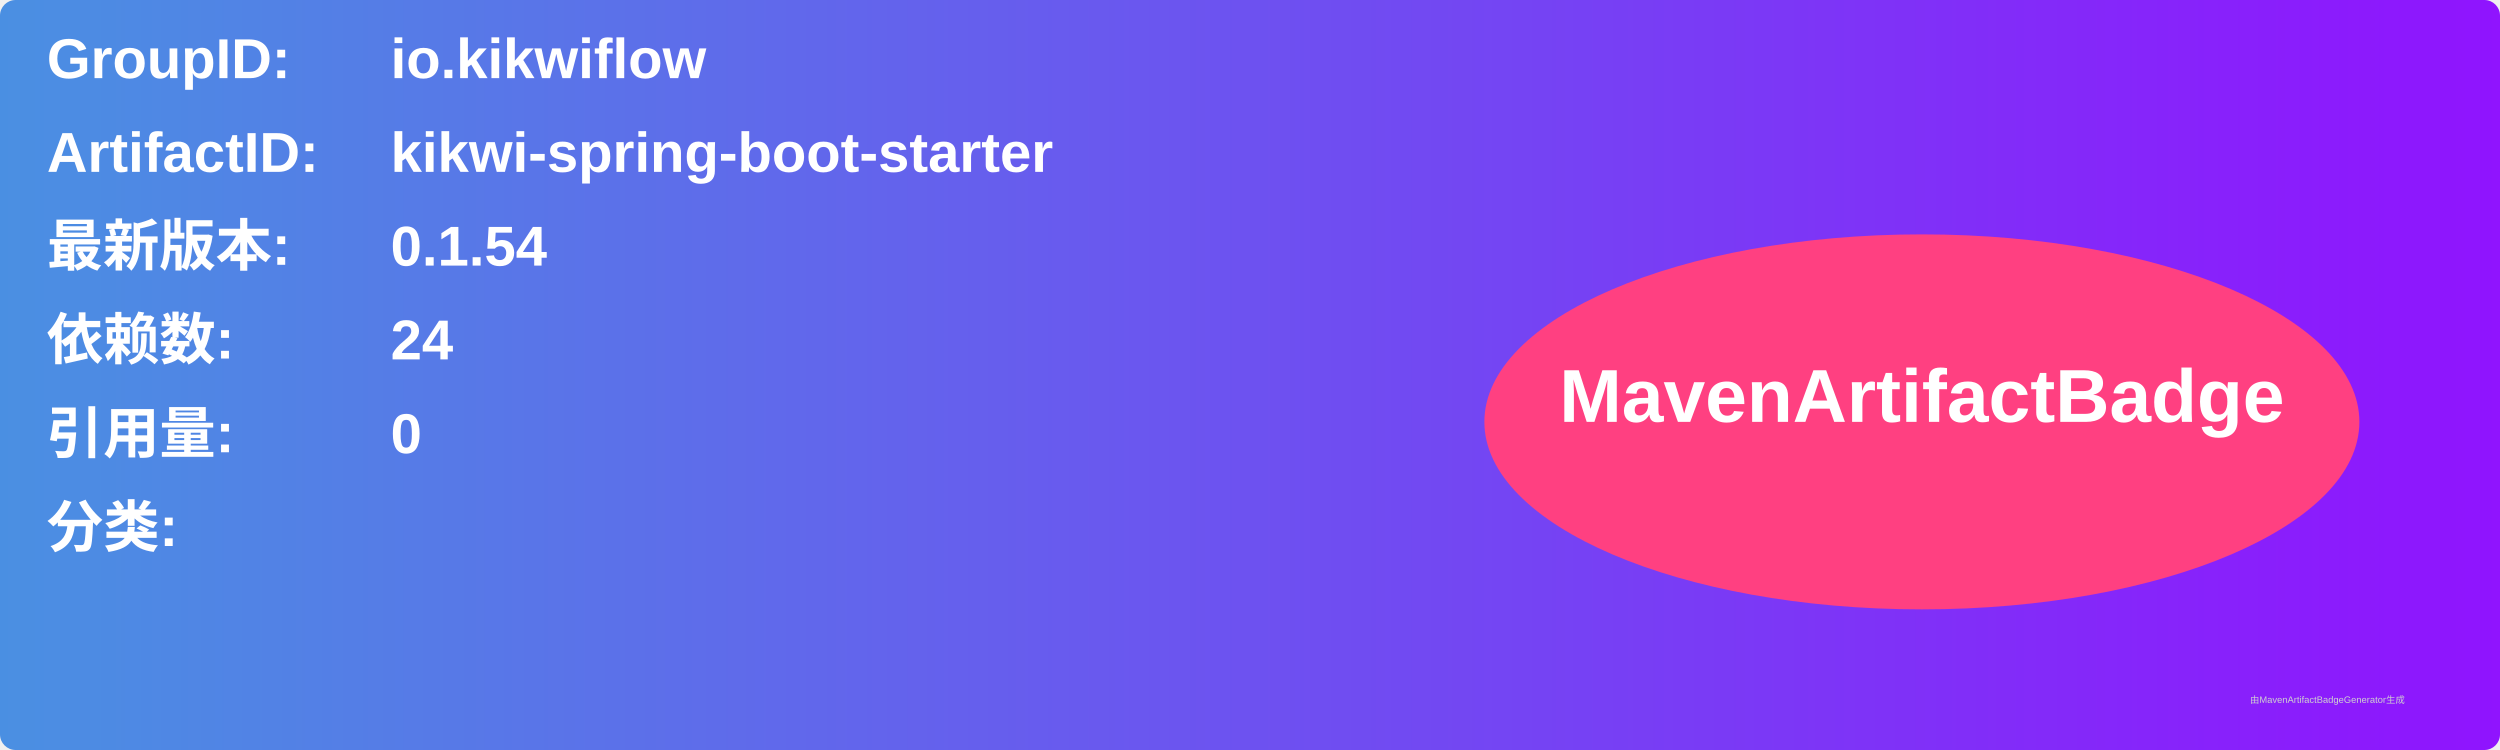
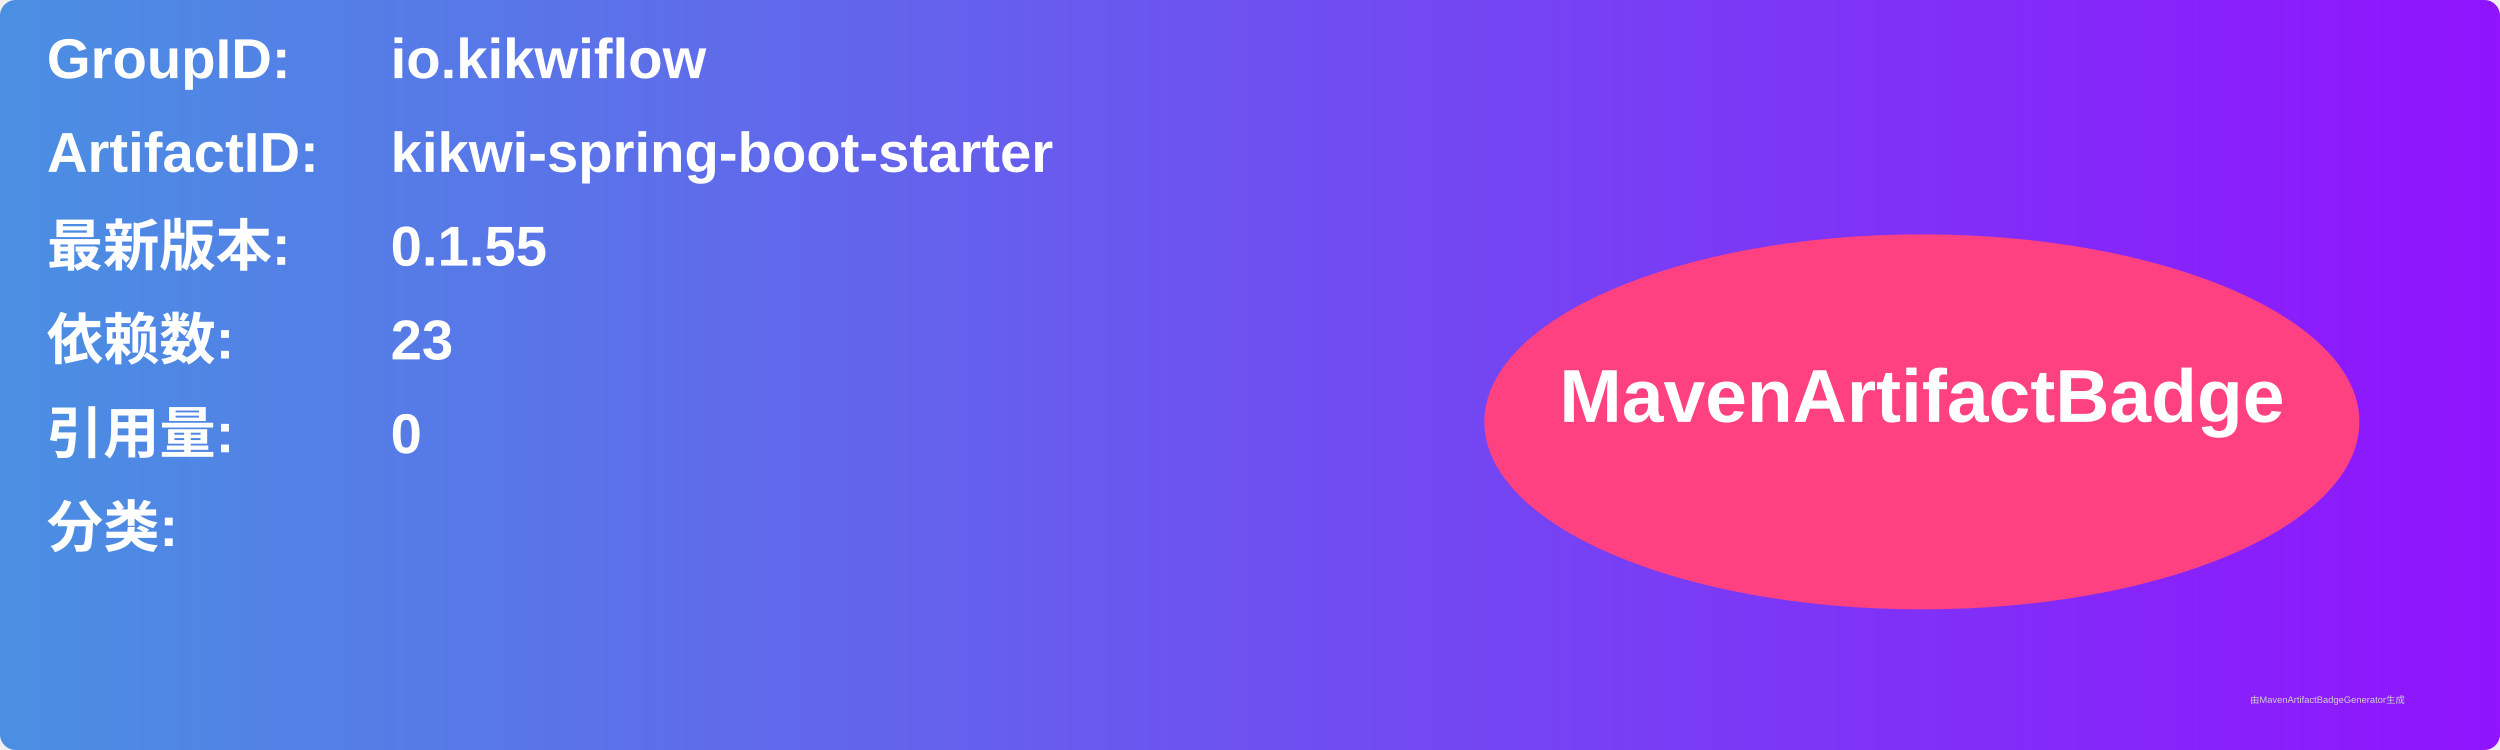
<svg xmlns="http://www.w3.org/2000/svg" width="800" height="240" viewBox="0 0 800 240">
  <linearGradient id="grad" x1="0%" y1="0%" x2="100%" y2="0%">
    <stop offset="0%" stop-color="#4a90e2" />
    <stop offset="100%" stop-color="#9013fe" />
  </linearGradient>
  <rect width="100%" height="100%" rx="5" ry="5" fill="url(#grad)" />
  <g transform="translate(15, 15)">
    <text x="0" y="10" font-family="Arial" font-size="18" fill="white" font-weight="bold" width="260">GroupID:</text>
    <text x="110" y="10" font-family="Arial" font-size="18" fill="white" font-weight="bold" width="460">io.kikwiflow</text>
    <text x="0" y="40" font-family="Arial" font-size="18" fill="white" font-weight="bold" width="260">ArtifactID:</text>
    <text x="110" y="40" font-family="Arial" font-size="18" fill="white" font-weight="bold" width="460">kikwi-spring-boot-starter</text>
    <text x="0" y="70" font-family="Arial" font-size="18" fill="white" font-weight="bold">最新版本:</text>
    <text x="110" y="70" font-family="Arial" font-size="18" fill="white" font-weight="bold">
-       <tspan font-weight="bold">0.1.54</tspan>
+       <tspan font-weight="bold">0.1.55</tspan>
    </text>
    <text x="0" y="100" font-family="Arial" font-size="18" fill="white" font-weight="bold">依赖数: </text>
    <text x="110" y="100" font-family="Arial" font-size="18" fill="white">
-       <tspan font-weight="bold">24</tspan>
+       <tspan font-weight="bold">23</tspan>
    </text>
    <text x="0" y="130" font-family="Arial" font-size="18" fill="white" font-weight="bold">引用量: </text>
    <text x="110" y="130" font-family="Arial" font-size="18" fill="white">
      <tspan font-weight="bold">0</tspan>
    </text>
    <text x="0" y="160" font-family="Arial" font-size="18" fill="white" font-weight="bold">分类:</text>
    <text x="10" y="190" font-family="Arial" font-size="10" fill="white">
      <tspan font-weight="bold" />
    </text>
    <ellipse cx="600" cy="120" rx="140" ry="60" fill="#ff4081" />
    <text x="600" y="120" text-anchor="middle" font-family="Arial" font-size="24" fill="white" font-weight="bold">MavenArtifactBadge</text>
  </g>
  <text x="720" y="225" font-family="Arial" font-size="3" fill="#d0d0d0">由MavenArtifactBadgeGenerator生成</text>
</svg>
